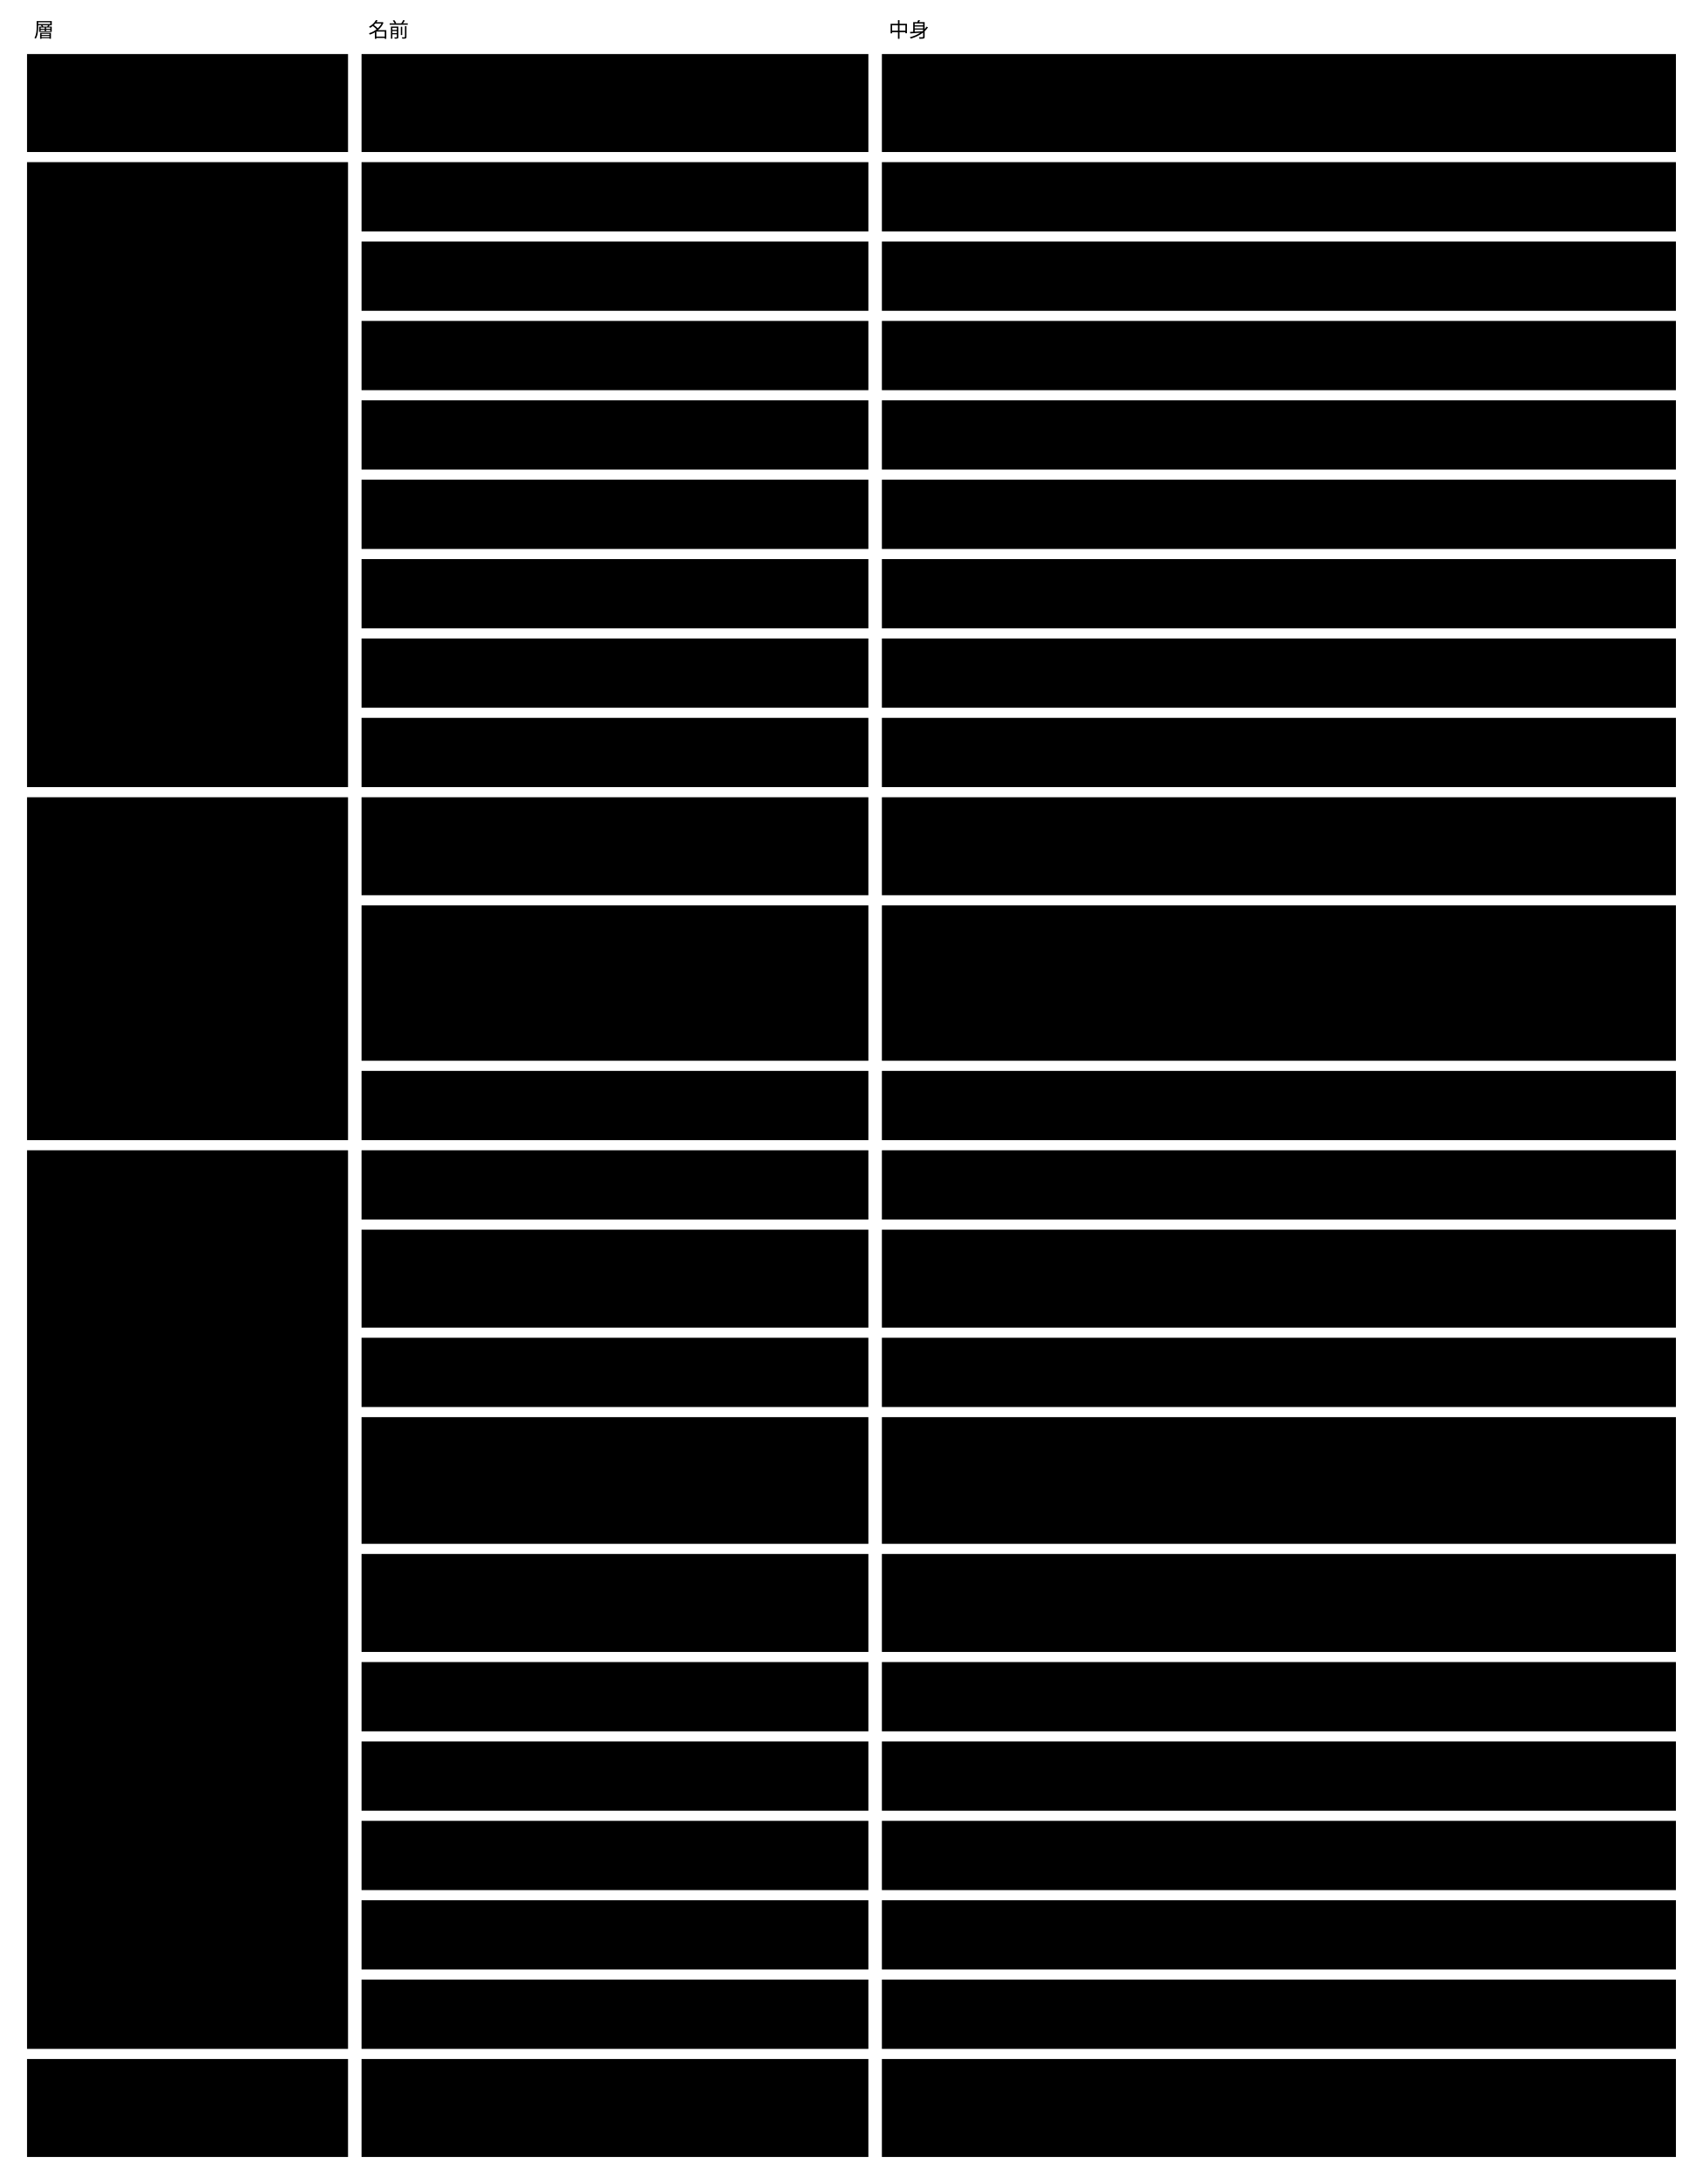
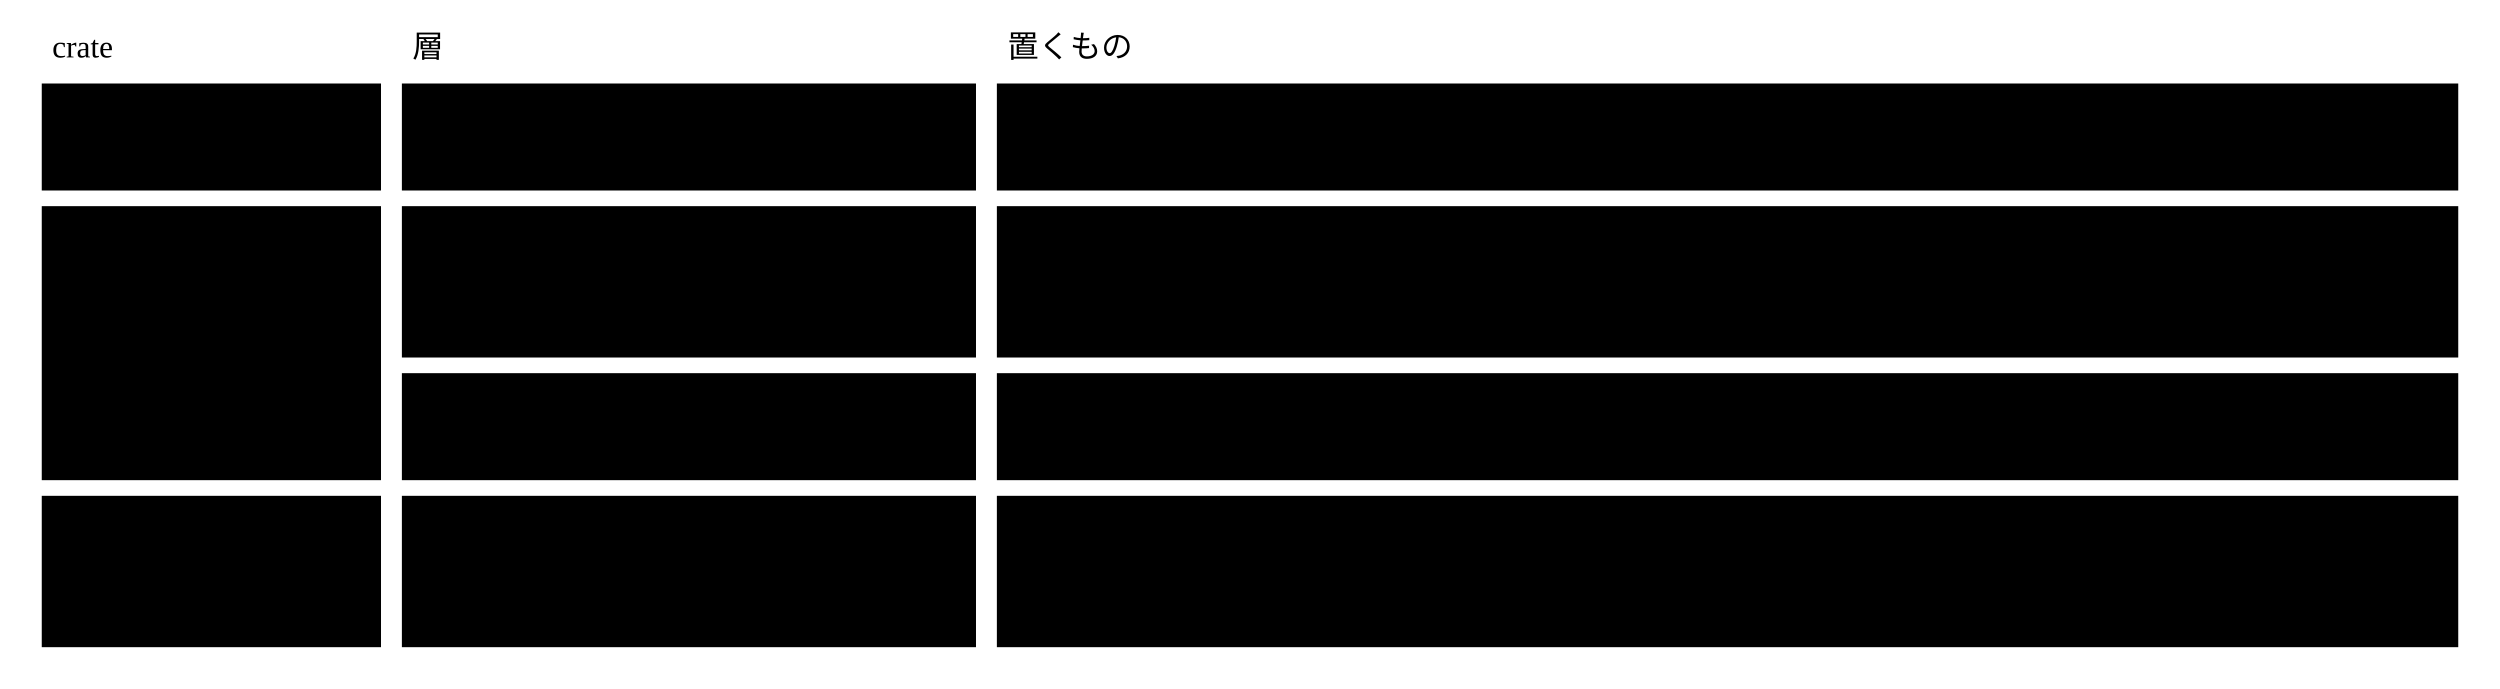
- <svg viewBox="0 0 1008 1293" style="min-width:900px" role="img" aria-label="エンジンの層：ポートとアダプター">
-   <text class="note" x="20" y="22">層</text>
-   <text class="note" x="218" y="22">名前</text>
-   <text class="note" x="526" y="22">中身</text>
-   <rect class="box focus" x="16" y="32" width="190" height="58" />
-   <text class="title" x="26" y="57">inbound adapter</text>
-   <rect class="box focus" x="16" y="96" width="190" height="370" />
-   <text class="title" x="26" y="121">アプリケーション層</text>
-   <rect class="box focus" x="16" y="472" width="190" height="203" />
-   <text class="title" x="26" y="497">ドメイン層</text>
-   <rect class="box focus" x="16" y="681" width="190" height="532" />
-   <text class="title" x="26" y="706">駆動される側のポート</text>
-   <rect class="box focus" x="16" y="1219" width="190" height="58" />
-   <text class="title" x="26" y="1244">outbound adapter</text>
-   <rect class="box" x="214" y="32" width="300" height="58" />
-   <text class="label" x="224" y="57">CLI ・ MCP ・ CI ・ 人の操作の入口（画</text>
-   <text class="label" x="224" y="74">面）</text>
-   <rect class="box" x="522" y="32" width="470" height="58" />
-   <text class="label" x="532" y="57">駆動する側のポートを呼ぶ。判定するは人の入口だけ</text>
-   <rect class="box" x="214" y="96" width="300" height="41" />
-   <text class="label" x="224" y="121">意味を宣言する</text>
-   <rect class="box" x="522" y="96" width="470" height="41" />
-   <text class="label" x="532" y="121">駆動する側のポート（U1 ・ U2 ・ U3 ・ U23 ・ U24）</text>
-   <rect class="box" x="214" y="143" width="300" height="41" />
-   <text class="label" x="224" y="168">instance を書く</text>
-   <rect class="box" x="522" y="143" width="470" height="41" />
-   <text class="label" x="532" y="168">駆動する側のポート（U5 ・ U6 ・ U7 ・ U11 ・ U17）</text>
-   <rect class="box" x="214" y="190" width="300" height="41" />
-   <text class="label" x="224" y="215">検証する ・ 変更を見せる</text>
-   <rect class="box" x="522" y="190" width="470" height="41" />
-   <text class="label" x="532" y="215">駆動する側のポート（U8 ・ U10 ・ U18 ・ U25）</text>
-   <rect class="box" x="214" y="237" width="300" height="41" />
-   <text class="label" x="224" y="262">判定する</text>
-   <rect class="box" x="522" y="237" width="470" height="41" />
-   <text class="label" x="532" y="262">駆動する側のポート（U16）</text>
-   <rect class="box" x="214" y="284" width="300" height="41" />
-   <text class="label" x="224" y="309">探して取り出す ・ 案内する</text>
-   <rect class="box" x="522" y="284" width="470" height="41" />
-   <text class="label" x="532" y="309">駆動する側のポート（U1 ・ U5 ・ U6 ・ U12 ・ U24 ・ U26）</text>
-   <rect class="box" x="214" y="331" width="300" height="41" />
-   <text class="label" x="224" y="356">描画する</text>
-   <rect class="box" x="522" y="331" width="470" height="41" />
-   <text class="label" x="532" y="356">駆動する側のポート（U12 ・ U16）</text>
-   <rect class="box" x="214" y="378" width="300" height="41" />
-   <text class="label" x="224" y="403">Abstract の版を出す ・ 移す</text>
-   <rect class="box" x="522" y="378" width="470" height="41" />
-   <text class="label" x="532" y="403">駆動する側のポート（U3 ・ U4）</text>
-   <rect class="box" x="214" y="425" width="300" height="41" />
-   <text class="label" x="224" y="450">経緯をたどる</text>
-   <rect class="box" x="522" y="425" width="470" height="41" />
-   <text class="label" x="532" y="450">駆動する側のポート（U13）</text>
-   <rect class="box" x="214" y="472" width="300" height="58" />
-   <text class="label" x="224" y="497">集約</text>
-   <rect class="box" x="522" y="472" width="470" height="58" />
-   <text class="label" x="532" y="497">Semantic Abstract Schema ・ Semantic Concrete Schema ・</text>
-   <text class="label" x="532" y="514">instance ・ 判定の記録 ・ 変更の記録</text>
-   <rect class="box" x="214" y="536" width="300" height="92" />
-   <text class="label" x="224" y="561">ドメインサービス</text>
-   <rect class="box" x="522" y="536" width="470" height="92" />
-   <text class="label" x="532" y="561">Scaffold する ・ Concrete を照らす ・ Semantic Schema</text>
-   <text class="label" x="532" y="578">Resolver ・ Semantic Schema Validator ・ 状態を導く ・</text>
-   <text class="label" x="532" y="595">変更を見せる ・ 例外をまとめる ・ 意味で探して取り出す ・ Semantic</text>
-   <text class="label" x="532" y="612">Schema Renderer ・ 移す ・ 取り込む ・ 公開された言葉の版を出す</text>
-   <rect class="box" x="214" y="634" width="300" height="41" />
-   <text class="label" x="224" y="659">腐敗防止層</text>
-   <rect class="box" x="522" y="634" width="470" height="41" />
-   <text class="label" x="532" y="659">Agents 契約（AI） ・ 検証役との受け渡し（作法の2）</text>
-   <rect class="box" x="214" y="681" width="300" height="41" />
-   <text class="label" x="224" y="706">契約を読む ・ 書く</text>
-   <rect class="box" x="522" y="681" width="470" height="41" />
-   <text class="label" x="532" y="706">文脈のリポジトリのファイル</text>
-   <rect class="box" x="214" y="728" width="300" height="58" />
-   <text class="label" x="224" y="753">instance を読む ・ 書く</text>
-   <rect class="box" x="522" y="728" width="470" height="58" />
-   <text class="label" x="532" y="753">文脈のリポジトリのファイル（正本。関係の索引は、遅いと測れてから、</text>
-   <text class="label" x="532" y="770">ファイルから作り直せる手元の DB を同じポートの後ろに置く）</text>
-   <rect class="box" x="214" y="792" width="300" height="41" />
-   <text class="label" x="224" y="817">判定の記録を読む ・ 書く</text>
-   <rect class="box" x="522" y="792" width="470" height="41" />
-   <text class="label" x="532" y="817">文脈のリポジトリのファイル（最初のアダプターは1件1ファイル）</text>
-   <rect class="box" x="214" y="839" width="300" height="75" />
-   <text class="label" x="224" y="864">変更の記録を読む ・ 書く</text>
-   <rect class="box" x="522" y="839" width="470" height="75" />
-   <text class="label" x="532" y="864">文脈のリポジトリのファイル（最初のアダプターは1件1ファイル。</text>
-   <text class="label" x="532" y="881">索引は遅いと測れてから、ファイルから作り直せるものを同じポートの後ろに</text>
-   <text class="label" x="532" y="898">置く）</text>
-   <rect class="box" x="214" y="920" width="300" height="58" />
-   <text class="label" x="224" y="945">手元のセッションの索引を読む ・ 書く</text>
-   <rect class="box" x="522" y="920" width="470" height="58" />
-   <text class="label" x="532" y="945">作業した人の手元（最初のアダプターは SQLite 1ファイル。すべての</text>
-   <text class="label" x="532" y="962">worktree から読める場所に置き、コミットしない）</text>
-   <rect class="box" x="214" y="984" width="300" height="41" />
-   <text class="label" x="224" y="1009">変更の前後を受け取る</text>
-   <rect class="box" x="522" y="984" width="470" height="41" />
-   <text class="label" x="532" y="1009">Git（出した者は変更の仕組みが約束する）</text>
-   <rect class="box" x="214" y="1031" width="300" height="41" />
-   <text class="label" x="224" y="1056">公開された言葉を取りに行く</text>
-   <rect class="box" x="522" y="1031" width="470" height="41" />
-   <text class="label" x="532" y="1056">ほかのリポジトリ ・ 配布の仕組み（$id の閉じた一覧で確かめる）</text>
-   <rect class="box" x="214" y="1078" width="300" height="41" />
-   <text class="label" x="224" y="1103">rule の判定を頼む</text>
-   <rect class="box" x="522" y="1078" width="470" height="41" />
-   <text class="label" x="532" y="1103">Claude Code ・ Codex などの CLI</text>
-   <rect class="box" x="214" y="1125" width="300" height="41" />
-   <text class="label" x="224" y="1150">描画したものを書き出す</text>
-   <rect class="box" x="522" y="1125" width="470" height="41" />
-   <text class="label" x="532" y="1150">HTML ・ Markdown のファイル</text>
-   <rect class="box" x="214" y="1172" width="300" height="41" />
-   <text class="label" x="224" y="1197">外のツールを呼ぶ</text>
-   <rect class="box" x="522" y="1172" width="470" height="41" />
-   <text class="label" x="532" y="1197">Concrete の x- の定義に名前がある外のツール</text>
-   <rect class="box" x="214" y="1219" width="300" height="58" />
-   <text class="label" x="224" y="1244">ファイル ・ Git ・ AI の CLI ・</text>
-   <text class="label" x="224" y="1261">外のツール ・ HTML</text>
-   <rect class="box" x="522" y="1219" width="470" height="58" />
-   <text class="label" x="532" y="1244">駆動される側のポートを満たす。技術はここだけに置く</text>
+ <svg viewBox="0 0 958 264" style="min-width:900px" role="img" aria-label="エンジンの層と crate：依存は adapters から core への向きだけ">
+   <text class="note" x="20" y="22">crate</text>
+   <text class="note" x="158" y="22">層</text>
+   <text class="note" x="386" y="22">置くもの</text>
+   <rect class="box focus" x="16" y="32" width="130" height="41" />
+   <text class="title" x="26" y="57">adapters</text>
+   <rect class="box focus" x="16" y="79" width="130" height="105" />
+   <text class="title" x="26" y="104">core</text>
+   <rect class="box focus" x="16" y="190" width="130" height="58" />
+   <text class="title" x="26" y="215">adapters</text>
+   <rect class="box" x="154" y="32" width="220" height="41" />
+   <text class="label" x="164" y="57">駆動する側のアダプター</text>
+   <rect class="box" x="382" y="32" width="560" height="41" />
+   <text class="label" x="392" y="57">CLI ・ MCP ・ 人の操作の入口。駆動する側のポートを呼ぶ</text>
+   <rect class="box" x="154" y="79" width="220" height="58" />
+   <text class="label" x="164" y="104">アプリケーション層</text>
+   <rect class="box" x="382" y="79" width="560" height="58" />
+   <text class="label" x="392" y="104">駆動する側のポートの処理。集約を読み、ドメインサービスを使い、</text>
+   <text class="label" x="392" y="121">駆動される側のポートを呼ぶ</text>
+   <rect class="box" x="154" y="143" width="220" height="41" />
+   <text class="label" x="164" y="168">ドメイン層</text>
+   <rect class="box" x="382" y="143" width="560" height="41" />
+   <text class="label" x="392" y="168">集約 ・ ドメインサービス ・ ポート（trait）・ Agents 契約。一覧は Q1 のとおり</text>
+   <rect class="box" x="154" y="190" width="220" height="58" />
+   <text class="label" x="164" y="215">駆動される側のアダプター</text>
+   <rect class="box" x="382" y="190" width="560" height="58" />
+   <text class="label" x="392" y="215">ファイル ・ Git などの変更の仕組み ・ AI の CLI ・ 手元の索引の SQLite。trait</text>
+   <text class="label" x="392" y="232">を実物で満たす</text>
</svg>
